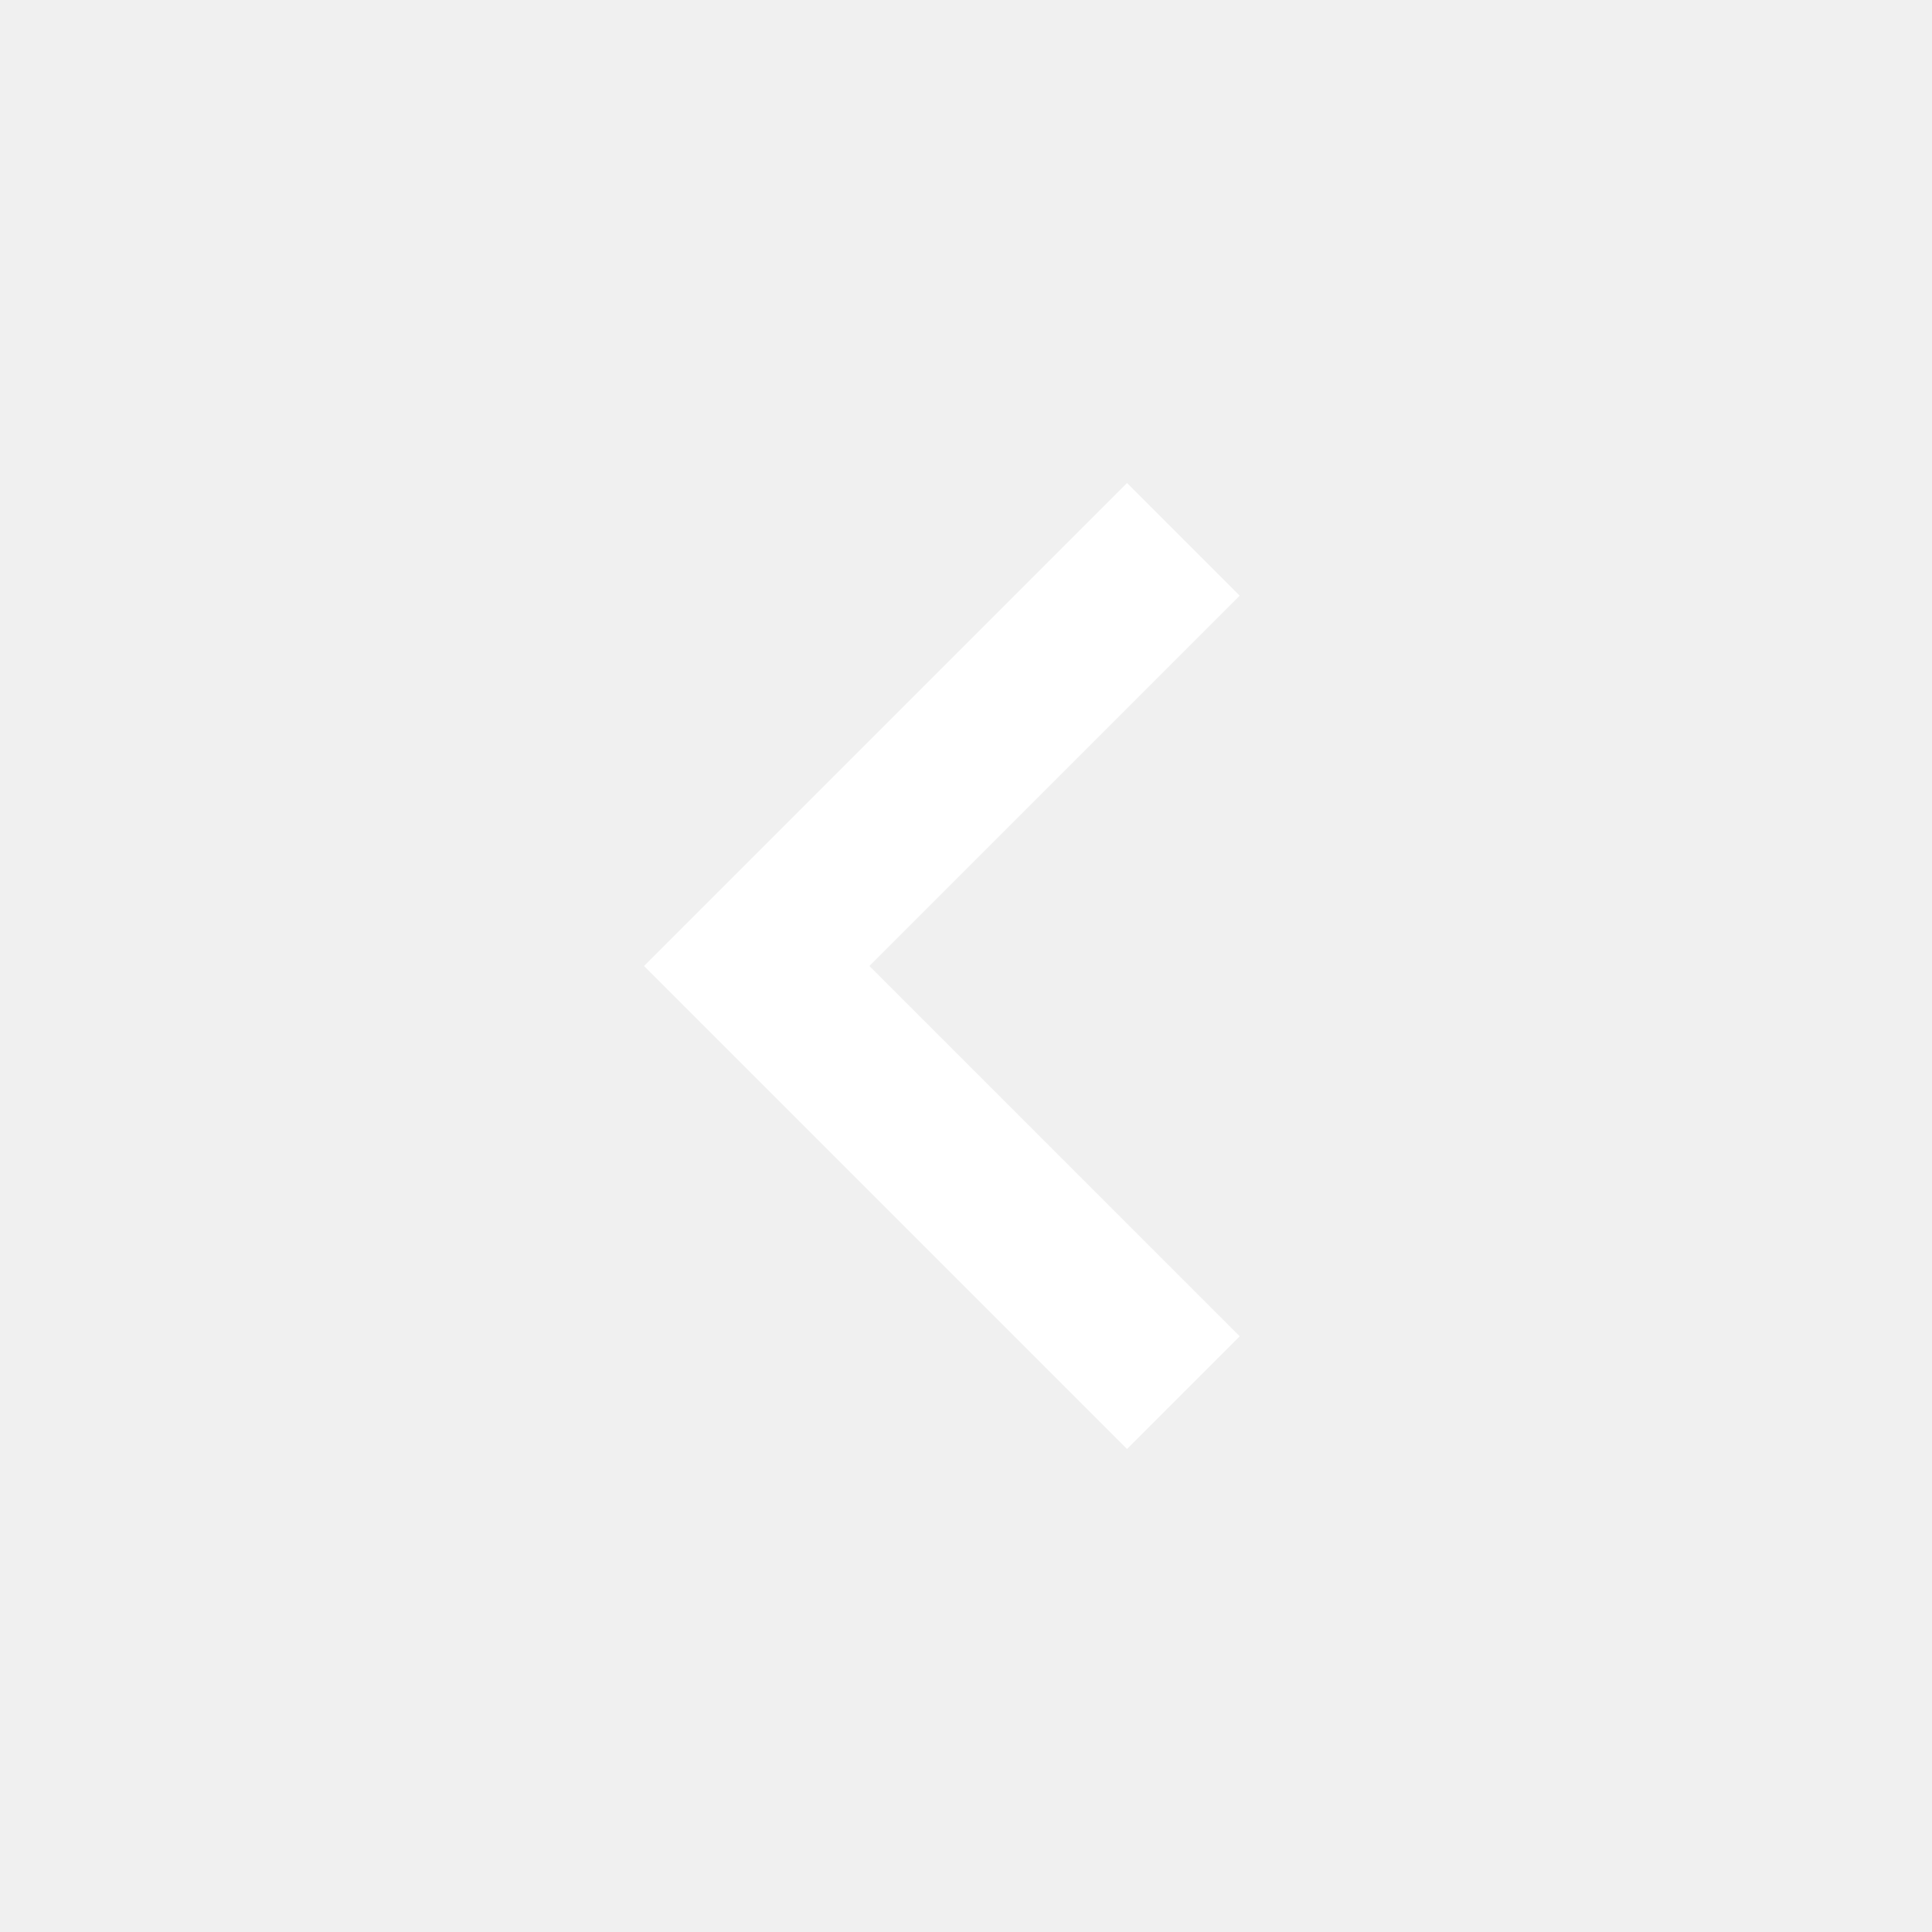
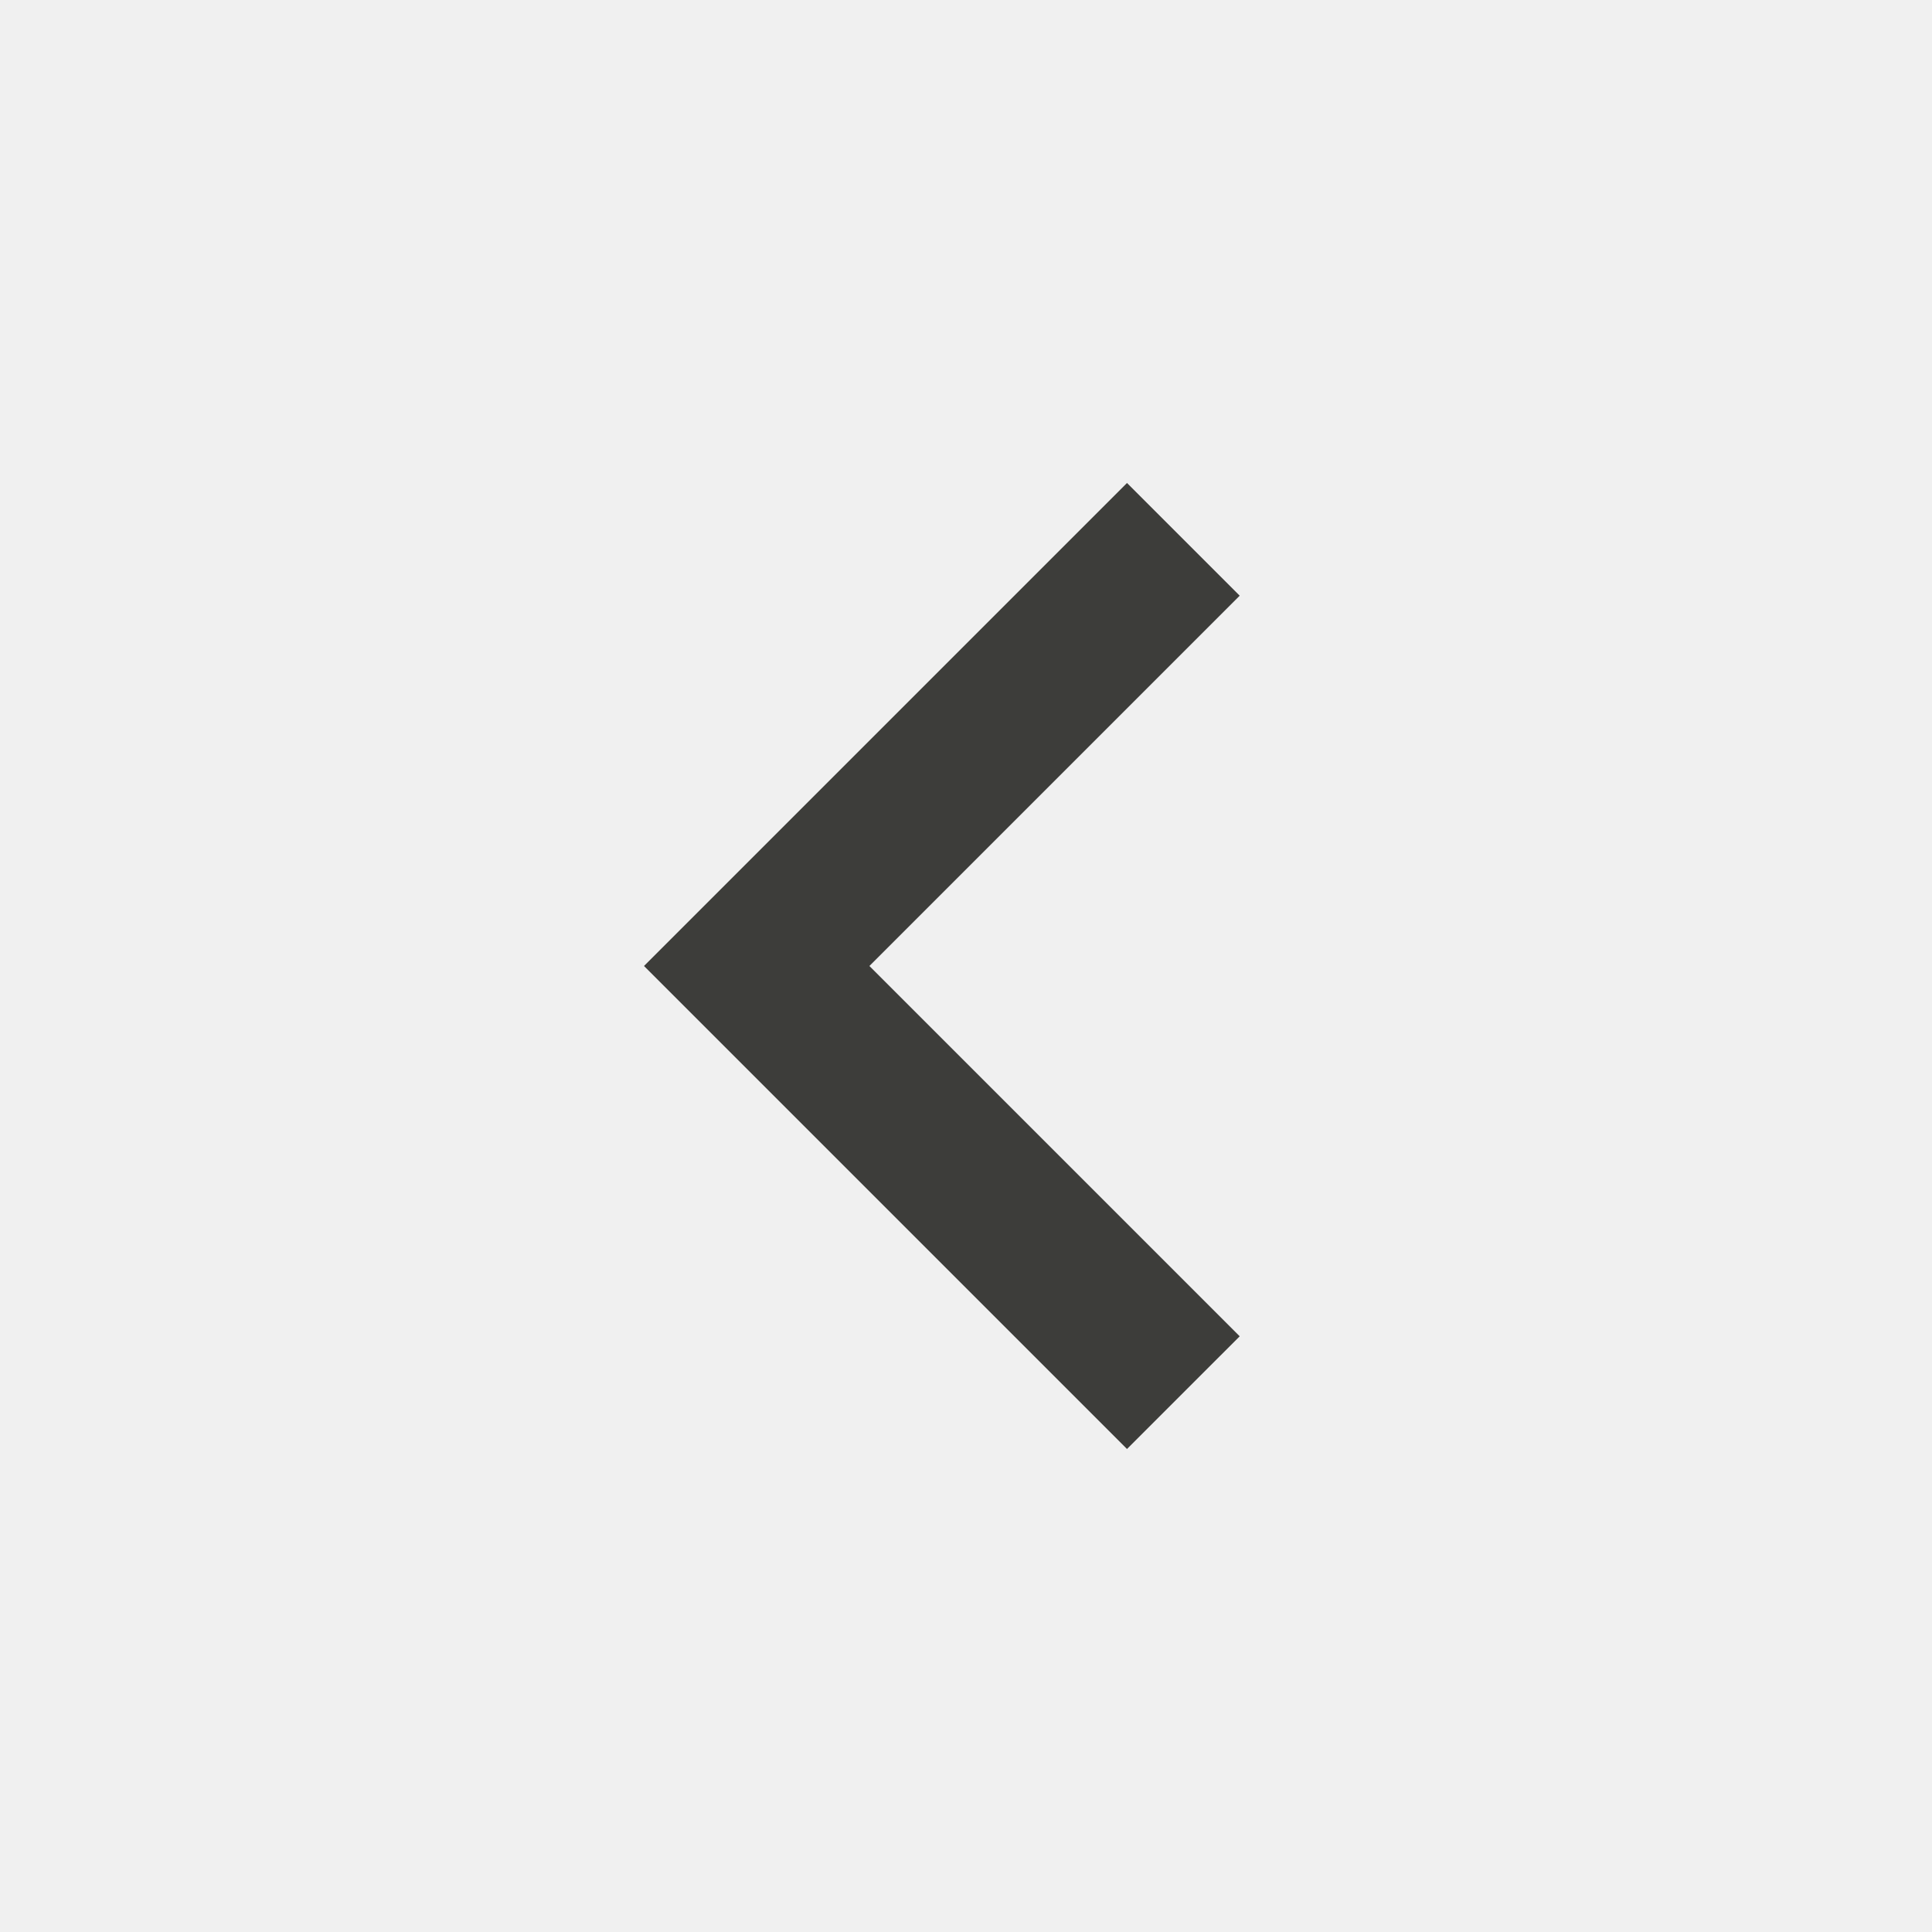
- <svg xmlns="http://www.w3.org/2000/svg" height="24px" viewBox="0 -960 960 960" width="24px" fill="#FFFFFF">
+ <svg xmlns="http://www.w3.org/2000/svg" height="24px" viewBox="0 -960 960 960" width="24px" fill="#3d3d3a">
  <path d="M560-240 320-480l240-240 56 56-184 184 184 184-56 56Z" />
</svg>
